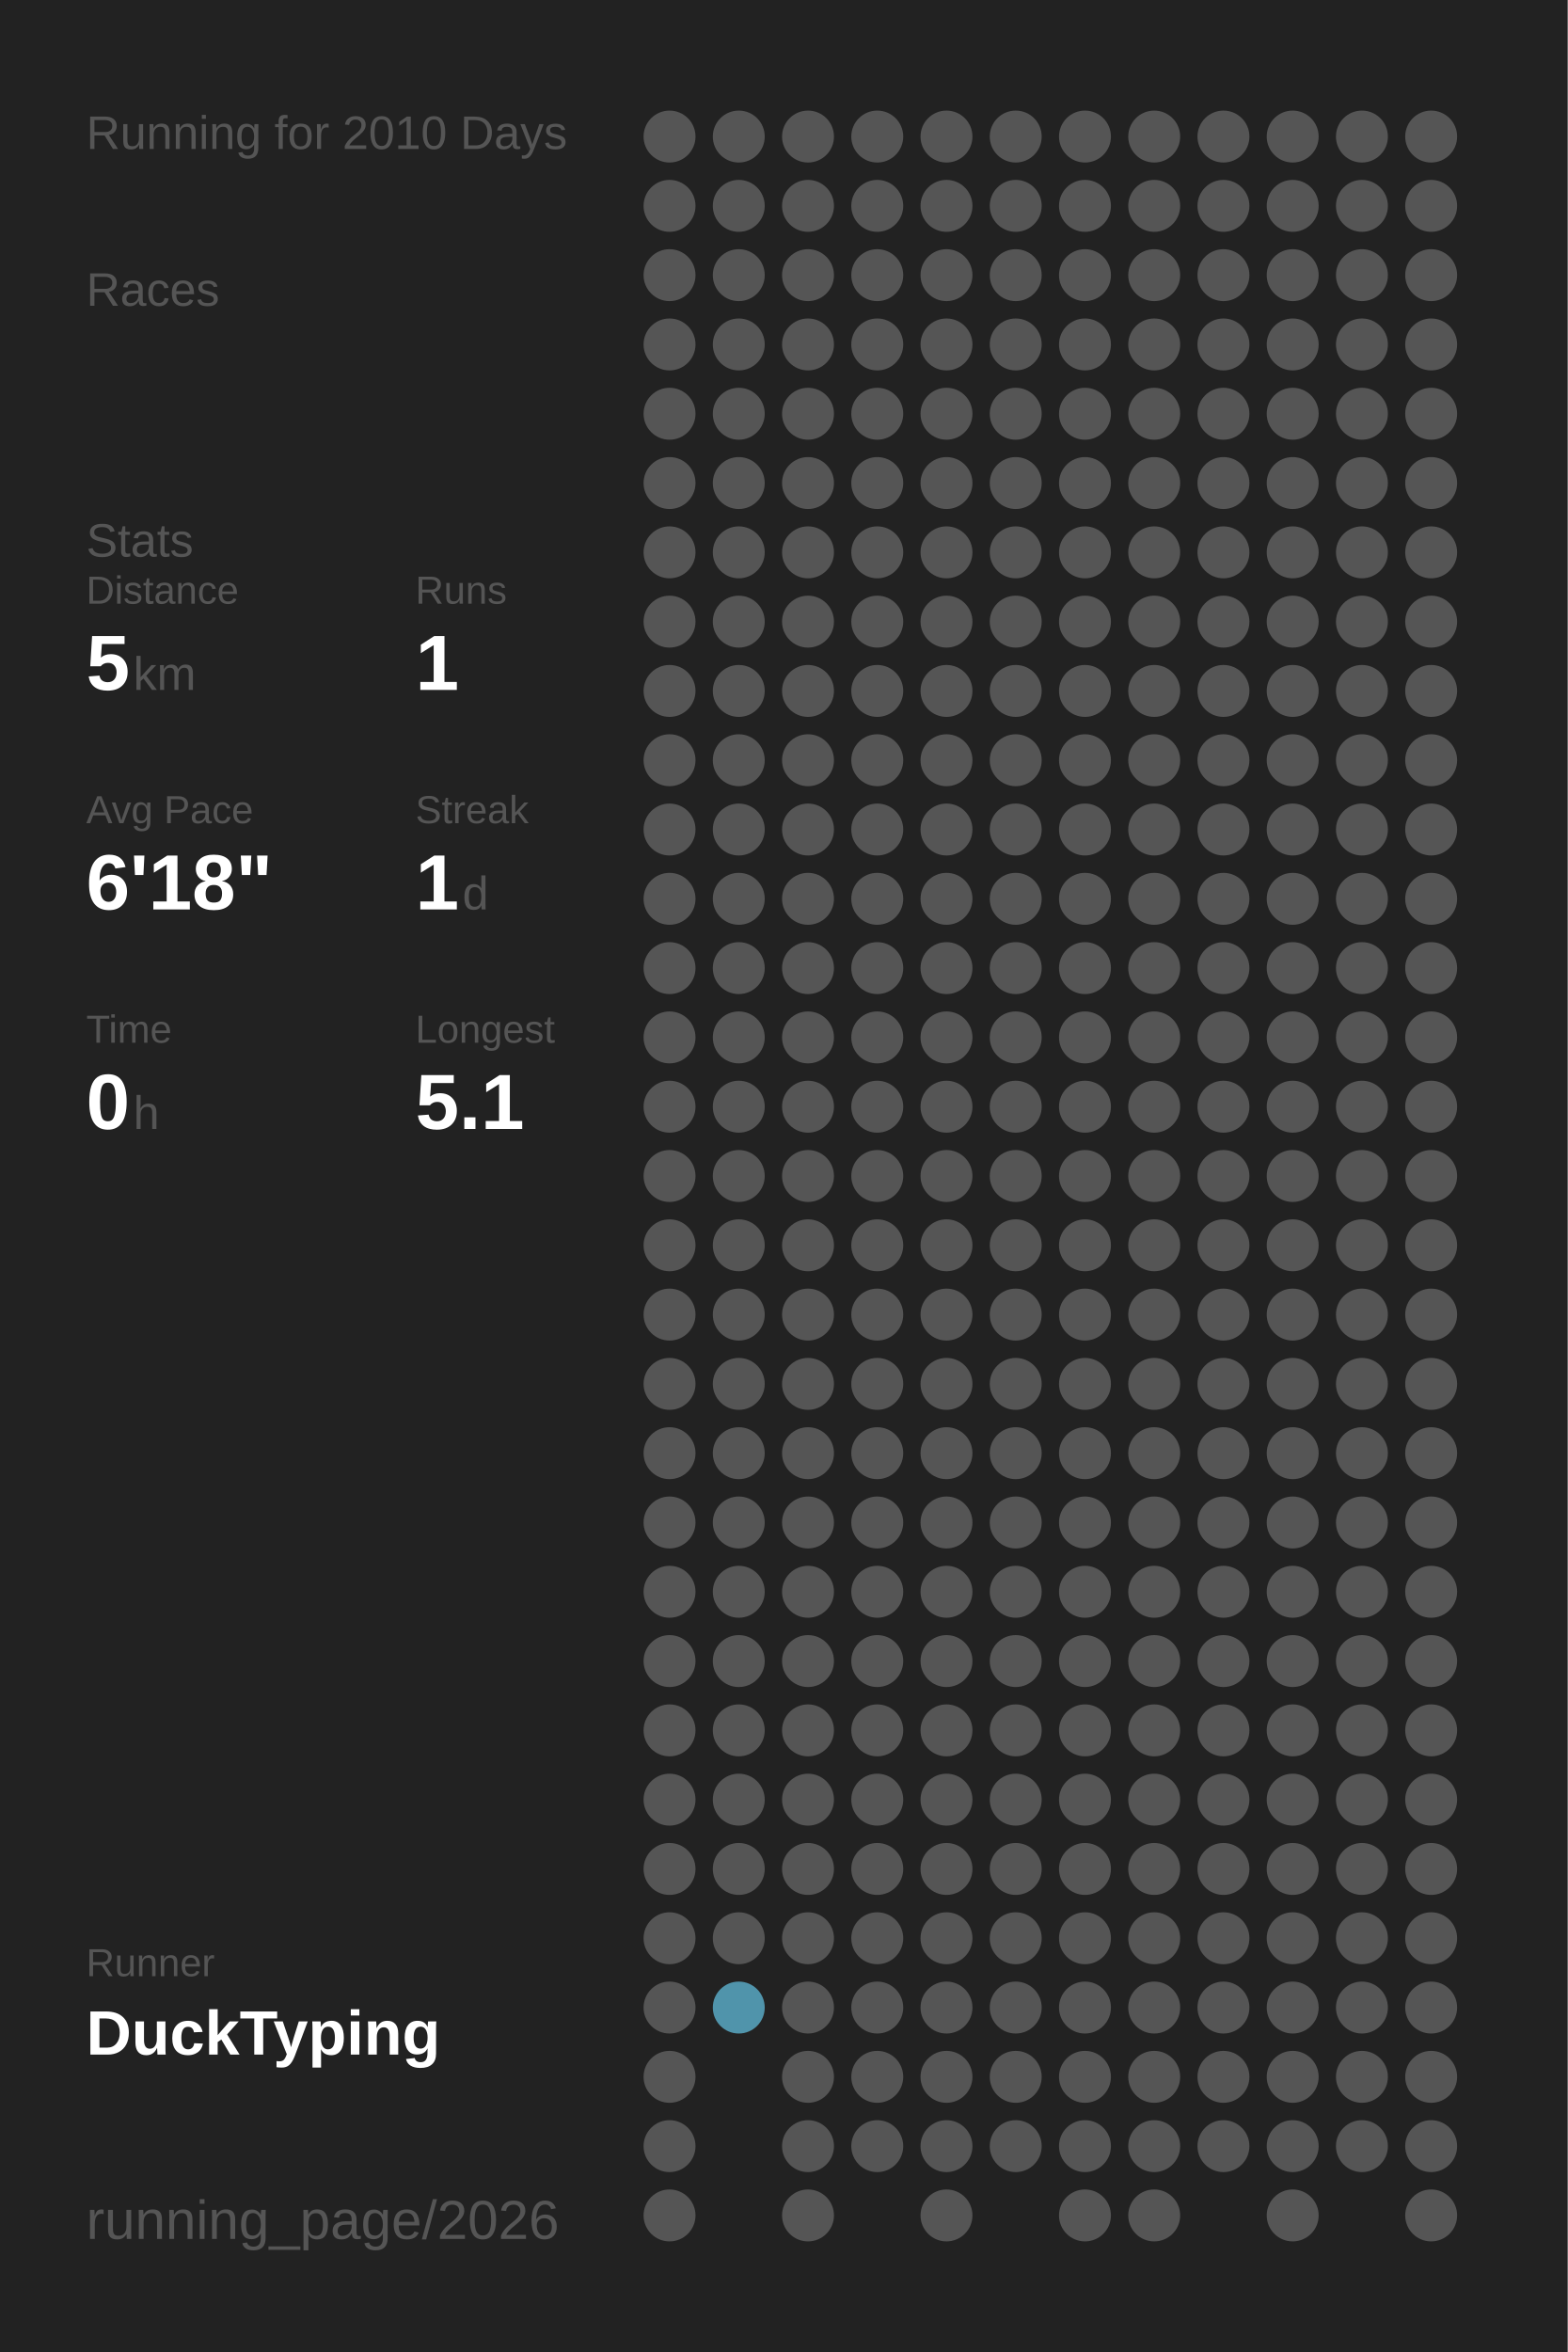
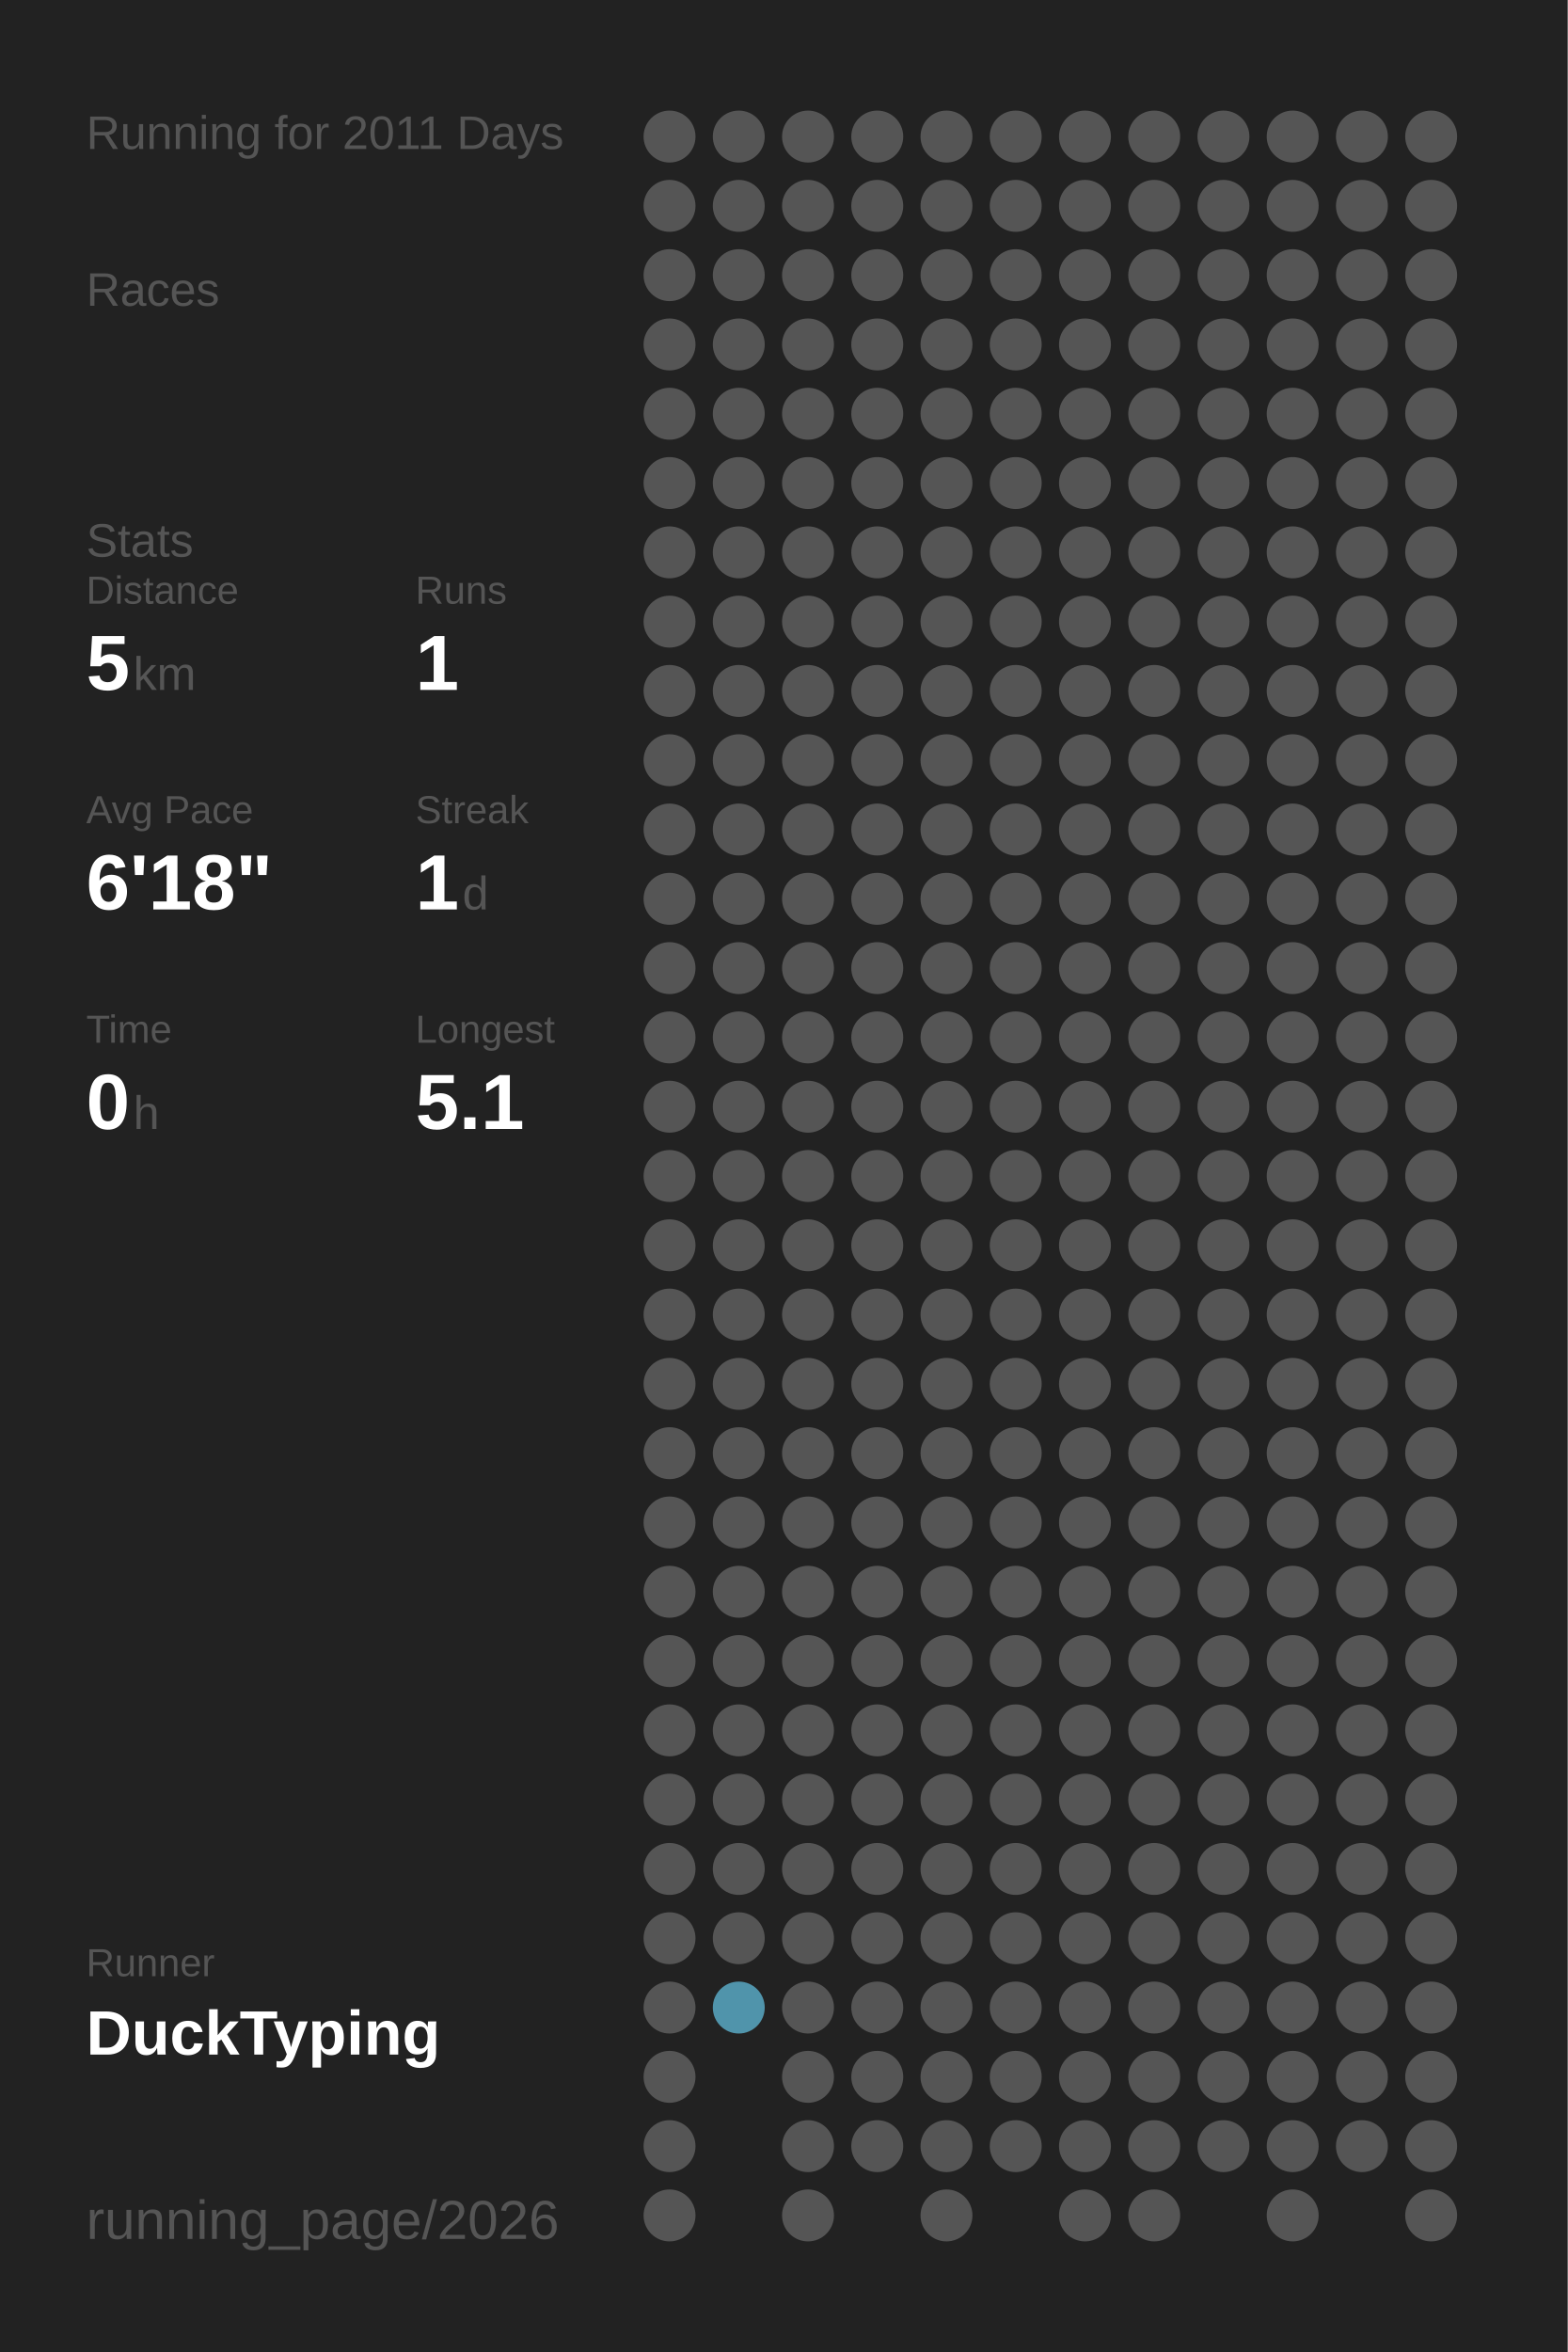
<svg xmlns="http://www.w3.org/2000/svg" baseProfile="full" height="300mm" version="1.1" viewBox="0,0,200,300" width="200mm">
  <defs />
  <rect fill="#222222" height="300" width="200" x="0" y="0" />
-   <text fill="#555555" style="font-size:6px; font-family:Arial;" x="11" y="19">Running for 2010 Days</text>
+   <text fill="#555555" style="font-size:6px; font-family:Arial;" x="11" y="19">Running for 2011 Days</text>
  <text fill="#555555" style="font-size:6px; font-family:Arial;" x="11" y="39">Races</text>
  <text fill="#555555" style="font-size:6px; font-family:Arial;" x="11" y="71">Stats</text>
  <text fill="#555555" style="font-size:5px; font-family:Arial;" x="11" y="77">Distance</text>
  <text fill="#FFFFFF" style="font-size:10px; font-family:Arial; font-weight:bold;" x="11" y="88">5</text>
  <text fill="#555555" style="font-size:6px; font-family:Arial;" x="17" y="88">km</text>
  <text fill="#555555" style="font-size:5px; font-family:Arial;" x="53" y="77">Runs</text>
  <text fill="#FFFFFF" style="font-size:10px; font-family:Arial; font-weight:bold;" x="53" y="88">1</text>
  <text fill="#555555" style="font-size:5px; font-family:Arial;" x="11" y="105">Avg Pace</text>
  <text fill="#FFFFFF" style="font-size:10px; font-family:Arial; font-weight:bold;" x="11" y="116">6'18"</text>
  <text fill="#555555" style="font-size:5px; font-family:Arial;" x="53" y="105">Streak</text>
  <text fill="#FFFFFF" style="font-size:10px; font-family:Arial; font-weight:bold;" x="53" y="116">1</text>
  <text fill="#555555" style="font-size:6px; font-family:Arial;" x="59" y="116">d</text>
  <text fill="#555555" style="font-size:5px; font-family:Arial;" x="11" y="133">Time</text>
  <text fill="#FFFFFF" style="font-size:10px; font-family:Arial; font-weight:bold;" x="11" y="144">0</text>
  <text fill="#555555" style="font-size:6px; font-family:Arial;" x="17" y="144">h</text>
  <text fill="#555555" style="font-size:5px; font-family:Arial;" x="53" y="133">Longest</text>
  <text fill="#FFFFFF" style="font-size:10px; font-family:Arial; font-weight:bold;" x="53" y="144">5.1</text>
  <text fill="#555555" style="font-size:5px; font-family:Arial;" x="11" y="252.065">Runner</text>
  <text fill="#FFFFFF" style="font-size:8px; font-family:Arial; font-weight:bold;" x="11" y="262.065">DuckTyping</text>
  <text fill="#555555" style="font-size:7px; font-family:Arial;" x="11" y="285.581">running_page/2026</text>
  <circle cx="85.417" cy="17.419" fill="#555555" r="3.312" />
  <circle cx="85.417" cy="26.258" fill="#555555" r="3.312" />
  <circle cx="85.417" cy="35.097" fill="#555555" r="3.312" />
  <circle cx="85.417" cy="43.935" fill="#555555" r="3.312" />
  <circle cx="85.417" cy="52.774" fill="#555555" r="3.312" />
  <circle cx="85.417" cy="61.613" fill="#555555" r="3.312" />
  <circle cx="85.417" cy="70.452" fill="#555555" r="3.312" />
  <circle cx="85.417" cy="79.29" fill="#555555" r="3.312" />
  <circle cx="85.417" cy="88.129" fill="#555555" r="3.312" />
  <circle cx="85.417" cy="96.968" fill="#555555" r="3.312" />
  <circle cx="85.417" cy="105.806" fill="#555555" r="3.312" />
  <circle cx="85.417" cy="114.645" fill="#555555" r="3.312" />
  <circle cx="85.417" cy="123.484" fill="#555555" r="3.312" />
  <circle cx="85.417" cy="132.323" fill="#555555" r="3.312" />
  <circle cx="85.417" cy="141.161" fill="#555555" r="3.312" />
  <circle cx="85.417" cy="150" fill="#555555" r="3.312" />
  <circle cx="85.417" cy="158.839" fill="#555555" r="3.312" />
  <circle cx="85.417" cy="167.677" fill="#555555" r="3.312" />
  <circle cx="85.417" cy="176.516" fill="#555555" r="3.312" />
  <circle cx="85.417" cy="185.355" fill="#555555" r="3.312" />
  <circle cx="85.417" cy="194.194" fill="#555555" r="3.312" />
  <circle cx="85.417" cy="203.032" fill="#555555" r="3.312" />
  <circle cx="85.417" cy="211.871" fill="#555555" r="3.312" />
  <circle cx="85.417" cy="220.71" fill="#555555" r="3.312" />
  <circle cx="85.417" cy="229.548" fill="#555555" r="3.312" />
  <circle cx="85.417" cy="238.387" fill="#555555" r="3.312" />
  <circle cx="85.417" cy="247.226" fill="#555555" r="3.312" />
  <circle cx="85.417" cy="256.065" fill="#555555" r="3.312" />
  <circle cx="85.417" cy="264.903" fill="#555555" r="3.312" />
  <circle cx="85.417" cy="273.742" fill="#555555" r="3.312" />
  <circle cx="85.417" cy="282.581" fill="#555555" r="3.312" />
  <circle cx="94.25" cy="17.419" fill="#555555" r="3.312" />
  <circle cx="94.25" cy="26.258" fill="#555555" r="3.312" />
  <circle cx="94.25" cy="35.097" fill="#555555" r="3.312" />
  <circle cx="94.25" cy="43.935" fill="#555555" r="3.312" />
  <circle cx="94.25" cy="52.774" fill="#555555" r="3.312" />
  <circle cx="94.25" cy="61.613" fill="#555555" r="3.312" />
  <circle cx="94.25" cy="70.452" fill="#555555" r="3.312" />
  <circle cx="94.25" cy="79.29" fill="#555555" r="3.312" />
  <circle cx="94.25" cy="88.129" fill="#555555" r="3.312" />
  <circle cx="94.25" cy="96.968" fill="#555555" r="3.312" />
  <circle cx="94.25" cy="105.806" fill="#555555" r="3.312" />
  <circle cx="94.25" cy="114.645" fill="#555555" r="3.312" />
  <circle cx="94.25" cy="123.484" fill="#555555" r="3.312" />
  <circle cx="94.25" cy="132.323" fill="#555555" r="3.312" />
  <circle cx="94.25" cy="141.161" fill="#555555" r="3.312" />
  <circle cx="94.25" cy="150" fill="#555555" r="3.312" />
  <circle cx="94.25" cy="158.839" fill="#555555" r="3.312" />
  <circle cx="94.25" cy="167.677" fill="#555555" r="3.312" />
  <circle cx="94.25" cy="176.516" fill="#555555" r="3.312" />
  <circle cx="94.25" cy="185.355" fill="#555555" r="3.312" />
  <circle cx="94.25" cy="194.194" fill="#555555" r="3.312" />
  <circle cx="94.25" cy="203.032" fill="#555555" r="3.312" />
  <circle cx="94.25" cy="211.871" fill="#555555" r="3.312" />
  <circle cx="94.25" cy="220.71" fill="#555555" r="3.312" />
  <circle cx="94.25" cy="229.548" fill="#555555" r="3.312" />
  <circle cx="94.25" cy="238.387" fill="#555555" r="3.312" />
  <circle cx="94.25" cy="247.226" fill="#555555" r="3.312" />
  <circle cx="94.25" cy="256.065" fill="#5094ab" r="3.312" />
  <circle cx="103.083" cy="17.419" fill="#555555" r="3.312" />
  <circle cx="103.083" cy="26.258" fill="#555555" r="3.312" />
  <circle cx="103.083" cy="35.097" fill="#555555" r="3.312" />
  <circle cx="103.083" cy="43.935" fill="#555555" r="3.312" />
  <circle cx="103.083" cy="52.774" fill="#555555" r="3.312" />
  <circle cx="103.083" cy="61.613" fill="#555555" r="3.312" />
  <circle cx="103.083" cy="70.452" fill="#555555" r="3.312" />
  <circle cx="103.083" cy="79.29" fill="#555555" r="3.312" />
  <circle cx="103.083" cy="88.129" fill="#555555" r="3.312" />
  <circle cx="103.083" cy="96.968" fill="#555555" r="3.312" />
  <circle cx="103.083" cy="105.806" fill="#555555" r="3.312" />
  <circle cx="103.083" cy="114.645" fill="#555555" r="3.312" />
  <circle cx="103.083" cy="123.484" fill="#555555" r="3.312" />
  <circle cx="103.083" cy="132.323" fill="#555555" r="3.312" />
  <circle cx="103.083" cy="141.161" fill="#555555" r="3.312" />
  <circle cx="103.083" cy="150" fill="#555555" r="3.312" />
  <circle cx="103.083" cy="158.839" fill="#555555" r="3.312" />
  <circle cx="103.083" cy="167.677" fill="#555555" r="3.312" />
  <circle cx="103.083" cy="176.516" fill="#555555" r="3.312" />
  <circle cx="103.083" cy="185.355" fill="#555555" r="3.312" />
  <circle cx="103.083" cy="194.194" fill="#555555" r="3.312" />
  <circle cx="103.083" cy="203.032" fill="#555555" r="3.312" />
  <circle cx="103.083" cy="211.871" fill="#555555" r="3.312" />
  <circle cx="103.083" cy="220.71" fill="#555555" r="3.312" />
  <circle cx="103.083" cy="229.548" fill="#555555" r="3.312" />
  <circle cx="103.083" cy="238.387" fill="#555555" r="3.312" />
  <circle cx="103.083" cy="247.226" fill="#555555" r="3.312" />
  <circle cx="103.083" cy="256.065" fill="#555555" r="3.312" />
  <circle cx="103.083" cy="264.903" fill="#555555" r="3.312" />
  <circle cx="103.083" cy="273.742" fill="#555555" r="3.312" />
  <circle cx="103.083" cy="282.581" fill="#555555" r="3.312" />
  <circle cx="111.917" cy="17.419" fill="#555555" r="3.312" />
  <circle cx="111.917" cy="26.258" fill="#555555" r="3.312" />
  <circle cx="111.917" cy="35.097" fill="#555555" r="3.312" />
  <circle cx="111.917" cy="43.935" fill="#555555" r="3.312" />
  <circle cx="111.917" cy="52.774" fill="#555555" r="3.312" />
  <circle cx="111.917" cy="61.613" fill="#555555" r="3.312" />
  <circle cx="111.917" cy="70.452" fill="#555555" r="3.312" />
  <circle cx="111.917" cy="79.29" fill="#555555" r="3.312" />
  <circle cx="111.917" cy="88.129" fill="#555555" r="3.312" />
  <circle cx="111.917" cy="96.968" fill="#555555" r="3.312" />
  <circle cx="111.917" cy="105.806" fill="#555555" r="3.312" />
  <circle cx="111.917" cy="114.645" fill="#555555" r="3.312" />
  <circle cx="111.917" cy="123.484" fill="#555555" r="3.312" />
  <circle cx="111.917" cy="132.323" fill="#555555" r="3.312" />
  <circle cx="111.917" cy="141.161" fill="#555555" r="3.312" />
  <circle cx="111.917" cy="150" fill="#555555" r="3.312" />
  <circle cx="111.917" cy="158.839" fill="#555555" r="3.312" />
  <circle cx="111.917" cy="167.677" fill="#555555" r="3.312" />
  <circle cx="111.917" cy="176.516" fill="#555555" r="3.312" />
  <circle cx="111.917" cy="185.355" fill="#555555" r="3.312" />
  <circle cx="111.917" cy="194.194" fill="#555555" r="3.312" />
  <circle cx="111.917" cy="203.032" fill="#555555" r="3.312" />
  <circle cx="111.917" cy="211.871" fill="#555555" r="3.312" />
  <circle cx="111.917" cy="220.71" fill="#555555" r="3.312" />
  <circle cx="111.917" cy="229.548" fill="#555555" r="3.312" />
  <circle cx="111.917" cy="238.387" fill="#555555" r="3.312" />
  <circle cx="111.917" cy="247.226" fill="#555555" r="3.312" />
  <circle cx="111.917" cy="256.065" fill="#555555" r="3.312" />
  <circle cx="111.917" cy="264.903" fill="#555555" r="3.312" />
  <circle cx="111.917" cy="273.742" fill="#555555" r="3.312" />
  <circle cx="120.75" cy="17.419" fill="#555555" r="3.312" />
  <circle cx="120.75" cy="26.258" fill="#555555" r="3.312" />
  <circle cx="120.75" cy="35.097" fill="#555555" r="3.312" />
  <circle cx="120.75" cy="43.935" fill="#555555" r="3.312" />
  <circle cx="120.75" cy="52.774" fill="#555555" r="3.312" />
  <circle cx="120.75" cy="61.613" fill="#555555" r="3.312" />
  <circle cx="120.75" cy="70.452" fill="#555555" r="3.312" />
  <circle cx="120.75" cy="79.29" fill="#555555" r="3.312" />
  <circle cx="120.75" cy="88.129" fill="#555555" r="3.312" />
  <circle cx="120.75" cy="96.968" fill="#555555" r="3.312" />
  <circle cx="120.75" cy="105.806" fill="#555555" r="3.312" />
  <circle cx="120.75" cy="114.645" fill="#555555" r="3.312" />
  <circle cx="120.75" cy="123.484" fill="#555555" r="3.312" />
  <circle cx="120.75" cy="132.323" fill="#555555" r="3.312" />
  <circle cx="120.75" cy="141.161" fill="#555555" r="3.312" />
  <circle cx="120.75" cy="150" fill="#555555" r="3.312" />
  <circle cx="120.75" cy="158.839" fill="#555555" r="3.312" />
  <circle cx="120.75" cy="167.677" fill="#555555" r="3.312" />
  <circle cx="120.75" cy="176.516" fill="#555555" r="3.312" />
  <circle cx="120.75" cy="185.355" fill="#555555" r="3.312" />
  <circle cx="120.75" cy="194.194" fill="#555555" r="3.312" />
  <circle cx="120.75" cy="203.032" fill="#555555" r="3.312" />
  <circle cx="120.75" cy="211.871" fill="#555555" r="3.312" />
  <circle cx="120.75" cy="220.71" fill="#555555" r="3.312" />
  <circle cx="120.75" cy="229.548" fill="#555555" r="3.312" />
  <circle cx="120.75" cy="238.387" fill="#555555" r="3.312" />
  <circle cx="120.75" cy="247.226" fill="#555555" r="3.312" />
  <circle cx="120.75" cy="256.065" fill="#555555" r="3.312" />
  <circle cx="120.75" cy="264.903" fill="#555555" r="3.312" />
  <circle cx="120.75" cy="273.742" fill="#555555" r="3.312" />
  <circle cx="120.75" cy="282.581" fill="#555555" r="3.312" />
  <circle cx="129.583" cy="17.419" fill="#555555" r="3.312" />
  <circle cx="129.583" cy="26.258" fill="#555555" r="3.312" />
  <circle cx="129.583" cy="35.097" fill="#555555" r="3.312" />
  <circle cx="129.583" cy="43.935" fill="#555555" r="3.312" />
  <circle cx="129.583" cy="52.774" fill="#555555" r="3.312" />
  <circle cx="129.583" cy="61.613" fill="#555555" r="3.312" />
  <circle cx="129.583" cy="70.452" fill="#555555" r="3.312" />
  <circle cx="129.583" cy="79.29" fill="#555555" r="3.312" />
  <circle cx="129.583" cy="88.129" fill="#555555" r="3.312" />
  <circle cx="129.583" cy="96.968" fill="#555555" r="3.312" />
  <circle cx="129.583" cy="105.806" fill="#555555" r="3.312" />
  <circle cx="129.583" cy="114.645" fill="#555555" r="3.312" />
  <circle cx="129.583" cy="123.484" fill="#555555" r="3.312" />
  <circle cx="129.583" cy="132.323" fill="#555555" r="3.312" />
  <circle cx="129.583" cy="141.161" fill="#555555" r="3.312" />
  <circle cx="129.583" cy="150" fill="#555555" r="3.312" />
  <circle cx="129.583" cy="158.839" fill="#555555" r="3.312" />
  <circle cx="129.583" cy="167.677" fill="#555555" r="3.312" />
  <circle cx="129.583" cy="176.516" fill="#555555" r="3.312" />
  <circle cx="129.583" cy="185.355" fill="#555555" r="3.312" />
  <circle cx="129.583" cy="194.194" fill="#555555" r="3.312" />
  <circle cx="129.583" cy="203.032" fill="#555555" r="3.312" />
  <circle cx="129.583" cy="211.871" fill="#555555" r="3.312" />
  <circle cx="129.583" cy="220.71" fill="#555555" r="3.312" />
  <circle cx="129.583" cy="229.548" fill="#555555" r="3.312" />
  <circle cx="129.583" cy="238.387" fill="#555555" r="3.312" />
  <circle cx="129.583" cy="247.226" fill="#555555" r="3.312" />
  <circle cx="129.583" cy="256.065" fill="#555555" r="3.312" />
  <circle cx="129.583" cy="264.903" fill="#555555" r="3.312" />
  <circle cx="129.583" cy="273.742" fill="#555555" r="3.312" />
  <circle cx="138.417" cy="17.419" fill="#555555" r="3.312" />
  <circle cx="138.417" cy="26.258" fill="#555555" r="3.312" />
  <circle cx="138.417" cy="35.097" fill="#555555" r="3.312" />
  <circle cx="138.417" cy="43.935" fill="#555555" r="3.312" />
  <circle cx="138.417" cy="52.774" fill="#555555" r="3.312" />
  <circle cx="138.417" cy="61.613" fill="#555555" r="3.312" />
  <circle cx="138.417" cy="70.452" fill="#555555" r="3.312" />
  <circle cx="138.417" cy="79.29" fill="#555555" r="3.312" />
  <circle cx="138.417" cy="88.129" fill="#555555" r="3.312" />
  <circle cx="138.417" cy="96.968" fill="#555555" r="3.312" />
  <circle cx="138.417" cy="105.806" fill="#555555" r="3.312" />
  <circle cx="138.417" cy="114.645" fill="#555555" r="3.312" />
  <circle cx="138.417" cy="123.484" fill="#555555" r="3.312" />
  <circle cx="138.417" cy="132.323" fill="#555555" r="3.312" />
  <circle cx="138.417" cy="141.161" fill="#555555" r="3.312" />
  <circle cx="138.417" cy="150" fill="#555555" r="3.312" />
  <circle cx="138.417" cy="158.839" fill="#555555" r="3.312" />
  <circle cx="138.417" cy="167.677" fill="#555555" r="3.312" />
  <circle cx="138.417" cy="176.516" fill="#555555" r="3.312" />
  <circle cx="138.417" cy="185.355" fill="#555555" r="3.312" />
  <circle cx="138.417" cy="194.194" fill="#555555" r="3.312" />
  <circle cx="138.417" cy="203.032" fill="#555555" r="3.312" />
  <circle cx="138.417" cy="211.871" fill="#555555" r="3.312" />
  <circle cx="138.417" cy="220.71" fill="#555555" r="3.312" />
  <circle cx="138.417" cy="229.548" fill="#555555" r="3.312" />
  <circle cx="138.417" cy="238.387" fill="#555555" r="3.312" />
  <circle cx="138.417" cy="247.226" fill="#555555" r="3.312" />
  <circle cx="138.417" cy="256.065" fill="#555555" r="3.312" />
  <circle cx="138.417" cy="264.903" fill="#555555" r="3.312" />
  <circle cx="138.417" cy="273.742" fill="#555555" r="3.312" />
  <circle cx="138.417" cy="282.581" fill="#555555" r="3.312" />
  <circle cx="147.25" cy="17.419" fill="#555555" r="3.312" />
  <circle cx="147.25" cy="26.258" fill="#555555" r="3.312" />
  <circle cx="147.25" cy="35.097" fill="#555555" r="3.312" />
  <circle cx="147.25" cy="43.935" fill="#555555" r="3.312" />
  <circle cx="147.25" cy="52.774" fill="#555555" r="3.312" />
  <circle cx="147.25" cy="61.613" fill="#555555" r="3.312" />
  <circle cx="147.25" cy="70.452" fill="#555555" r="3.312" />
  <circle cx="147.25" cy="79.29" fill="#555555" r="3.312" />
  <circle cx="147.25" cy="88.129" fill="#555555" r="3.312" />
  <circle cx="147.25" cy="96.968" fill="#555555" r="3.312" />
  <circle cx="147.25" cy="105.806" fill="#555555" r="3.312" />
  <circle cx="147.25" cy="114.645" fill="#555555" r="3.312" />
  <circle cx="147.25" cy="123.484" fill="#555555" r="3.312" />
  <circle cx="147.25" cy="132.323" fill="#555555" r="3.312" />
  <circle cx="147.25" cy="141.161" fill="#555555" r="3.312" />
  <circle cx="147.25" cy="150" fill="#555555" r="3.312" />
  <circle cx="147.25" cy="158.839" fill="#555555" r="3.312" />
  <circle cx="147.25" cy="167.677" fill="#555555" r="3.312" />
  <circle cx="147.25" cy="176.516" fill="#555555" r="3.312" />
  <circle cx="147.25" cy="185.355" fill="#555555" r="3.312" />
  <circle cx="147.25" cy="194.194" fill="#555555" r="3.312" />
  <circle cx="147.25" cy="203.032" fill="#555555" r="3.312" />
  <circle cx="147.25" cy="211.871" fill="#555555" r="3.312" />
  <circle cx="147.25" cy="220.71" fill="#555555" r="3.312" />
  <circle cx="147.25" cy="229.548" fill="#555555" r="3.312" />
  <circle cx="147.25" cy="238.387" fill="#555555" r="3.312" />
  <circle cx="147.25" cy="247.226" fill="#555555" r="3.312" />
  <circle cx="147.25" cy="256.065" fill="#555555" r="3.312" />
  <circle cx="147.25" cy="264.903" fill="#555555" r="3.312" />
  <circle cx="147.25" cy="273.742" fill="#555555" r="3.312" />
  <circle cx="147.25" cy="282.581" fill="#555555" r="3.312" />
  <circle cx="156.083" cy="17.419" fill="#555555" r="3.312" />
  <circle cx="156.083" cy="26.258" fill="#555555" r="3.312" />
  <circle cx="156.083" cy="35.097" fill="#555555" r="3.312" />
  <circle cx="156.083" cy="43.935" fill="#555555" r="3.312" />
  <circle cx="156.083" cy="52.774" fill="#555555" r="3.312" />
  <circle cx="156.083" cy="61.613" fill="#555555" r="3.312" />
  <circle cx="156.083" cy="70.452" fill="#555555" r="3.312" />
  <circle cx="156.083" cy="79.29" fill="#555555" r="3.312" />
  <circle cx="156.083" cy="88.129" fill="#555555" r="3.312" />
  <circle cx="156.083" cy="96.968" fill="#555555" r="3.312" />
  <circle cx="156.083" cy="105.806" fill="#555555" r="3.312" />
  <circle cx="156.083" cy="114.645" fill="#555555" r="3.312" />
  <circle cx="156.083" cy="123.484" fill="#555555" r="3.312" />
  <circle cx="156.083" cy="132.323" fill="#555555" r="3.312" />
  <circle cx="156.083" cy="141.161" fill="#555555" r="3.312" />
  <circle cx="156.083" cy="150" fill="#555555" r="3.312" />
  <circle cx="156.083" cy="158.839" fill="#555555" r="3.312" />
  <circle cx="156.083" cy="167.677" fill="#555555" r="3.312" />
  <circle cx="156.083" cy="176.516" fill="#555555" r="3.312" />
  <circle cx="156.083" cy="185.355" fill="#555555" r="3.312" />
  <circle cx="156.083" cy="194.194" fill="#555555" r="3.312" />
  <circle cx="156.083" cy="203.032" fill="#555555" r="3.312" />
  <circle cx="156.083" cy="211.871" fill="#555555" r="3.312" />
  <circle cx="156.083" cy="220.71" fill="#555555" r="3.312" />
  <circle cx="156.083" cy="229.548" fill="#555555" r="3.312" />
  <circle cx="156.083" cy="238.387" fill="#555555" r="3.312" />
  <circle cx="156.083" cy="247.226" fill="#555555" r="3.312" />
  <circle cx="156.083" cy="256.065" fill="#555555" r="3.312" />
  <circle cx="156.083" cy="264.903" fill="#555555" r="3.312" />
  <circle cx="156.083" cy="273.742" fill="#555555" r="3.312" />
  <circle cx="164.917" cy="17.419" fill="#555555" r="3.312" />
  <circle cx="164.917" cy="26.258" fill="#555555" r="3.312" />
  <circle cx="164.917" cy="35.097" fill="#555555" r="3.312" />
  <circle cx="164.917" cy="43.935" fill="#555555" r="3.312" />
  <circle cx="164.917" cy="52.774" fill="#555555" r="3.312" />
  <circle cx="164.917" cy="61.613" fill="#555555" r="3.312" />
  <circle cx="164.917" cy="70.452" fill="#555555" r="3.312" />
  <circle cx="164.917" cy="79.29" fill="#555555" r="3.312" />
  <circle cx="164.917" cy="88.129" fill="#555555" r="3.312" />
  <circle cx="164.917" cy="96.968" fill="#555555" r="3.312" />
  <circle cx="164.917" cy="105.806" fill="#555555" r="3.312" />
  <circle cx="164.917" cy="114.645" fill="#555555" r="3.312" />
  <circle cx="164.917" cy="123.484" fill="#555555" r="3.312" />
  <circle cx="164.917" cy="132.323" fill="#555555" r="3.312" />
  <circle cx="164.917" cy="141.161" fill="#555555" r="3.312" />
  <circle cx="164.917" cy="150" fill="#555555" r="3.312" />
  <circle cx="164.917" cy="158.839" fill="#555555" r="3.312" />
  <circle cx="164.917" cy="167.677" fill="#555555" r="3.312" />
  <circle cx="164.917" cy="176.516" fill="#555555" r="3.312" />
  <circle cx="164.917" cy="185.355" fill="#555555" r="3.312" />
  <circle cx="164.917" cy="194.194" fill="#555555" r="3.312" />
  <circle cx="164.917" cy="203.032" fill="#555555" r="3.312" />
  <circle cx="164.917" cy="211.871" fill="#555555" r="3.312" />
  <circle cx="164.917" cy="220.71" fill="#555555" r="3.312" />
  <circle cx="164.917" cy="229.548" fill="#555555" r="3.312" />
  <circle cx="164.917" cy="238.387" fill="#555555" r="3.312" />
  <circle cx="164.917" cy="247.226" fill="#555555" r="3.312" />
  <circle cx="164.917" cy="256.065" fill="#555555" r="3.312" />
  <circle cx="164.917" cy="264.903" fill="#555555" r="3.312" />
  <circle cx="164.917" cy="273.742" fill="#555555" r="3.312" />
  <circle cx="164.917" cy="282.581" fill="#555555" r="3.312" />
  <circle cx="173.75" cy="17.419" fill="#555555" r="3.312" />
  <circle cx="173.75" cy="26.258" fill="#555555" r="3.312" />
  <circle cx="173.75" cy="35.097" fill="#555555" r="3.312" />
  <circle cx="173.75" cy="43.935" fill="#555555" r="3.312" />
  <circle cx="173.75" cy="52.774" fill="#555555" r="3.312" />
  <circle cx="173.75" cy="61.613" fill="#555555" r="3.312" />
  <circle cx="173.75" cy="70.452" fill="#555555" r="3.312" />
  <circle cx="173.75" cy="79.29" fill="#555555" r="3.312" />
  <circle cx="173.75" cy="88.129" fill="#555555" r="3.312" />
  <circle cx="173.75" cy="96.968" fill="#555555" r="3.312" />
  <circle cx="173.75" cy="105.806" fill="#555555" r="3.312" />
  <circle cx="173.75" cy="114.645" fill="#555555" r="3.312" />
  <circle cx="173.75" cy="123.484" fill="#555555" r="3.312" />
  <circle cx="173.75" cy="132.323" fill="#555555" r="3.312" />
  <circle cx="173.75" cy="141.161" fill="#555555" r="3.312" />
  <circle cx="173.75" cy="150" fill="#555555" r="3.312" />
  <circle cx="173.75" cy="158.839" fill="#555555" r="3.312" />
  <circle cx="173.75" cy="167.677" fill="#555555" r="3.312" />
  <circle cx="173.75" cy="176.516" fill="#555555" r="3.312" />
  <circle cx="173.75" cy="185.355" fill="#555555" r="3.312" />
  <circle cx="173.75" cy="194.194" fill="#555555" r="3.312" />
  <circle cx="173.75" cy="203.032" fill="#555555" r="3.312" />
  <circle cx="173.75" cy="211.871" fill="#555555" r="3.312" />
  <circle cx="173.75" cy="220.71" fill="#555555" r="3.312" />
  <circle cx="173.75" cy="229.548" fill="#555555" r="3.312" />
  <circle cx="173.75" cy="238.387" fill="#555555" r="3.312" />
  <circle cx="173.75" cy="247.226" fill="#555555" r="3.312" />
  <circle cx="173.75" cy="256.065" fill="#555555" r="3.312" />
  <circle cx="173.75" cy="264.903" fill="#555555" r="3.312" />
  <circle cx="173.75" cy="273.742" fill="#555555" r="3.312" />
  <circle cx="182.583" cy="17.419" fill="#555555" r="3.312" />
  <circle cx="182.583" cy="26.258" fill="#555555" r="3.312" />
  <circle cx="182.583" cy="35.097" fill="#555555" r="3.312" />
  <circle cx="182.583" cy="43.935" fill="#555555" r="3.312" />
  <circle cx="182.583" cy="52.774" fill="#555555" r="3.312" />
  <circle cx="182.583" cy="61.613" fill="#555555" r="3.312" />
  <circle cx="182.583" cy="70.452" fill="#555555" r="3.312" />
  <circle cx="182.583" cy="79.29" fill="#555555" r="3.312" />
  <circle cx="182.583" cy="88.129" fill="#555555" r="3.312" />
  <circle cx="182.583" cy="96.968" fill="#555555" r="3.312" />
  <circle cx="182.583" cy="105.806" fill="#555555" r="3.312" />
  <circle cx="182.583" cy="114.645" fill="#555555" r="3.312" />
  <circle cx="182.583" cy="123.484" fill="#555555" r="3.312" />
  <circle cx="182.583" cy="132.323" fill="#555555" r="3.312" />
  <circle cx="182.583" cy="141.161" fill="#555555" r="3.312" />
  <circle cx="182.583" cy="150" fill="#555555" r="3.312" />
  <circle cx="182.583" cy="158.839" fill="#555555" r="3.312" />
  <circle cx="182.583" cy="167.677" fill="#555555" r="3.312" />
  <circle cx="182.583" cy="176.516" fill="#555555" r="3.312" />
  <circle cx="182.583" cy="185.355" fill="#555555" r="3.312" />
  <circle cx="182.583" cy="194.194" fill="#555555" r="3.312" />
  <circle cx="182.583" cy="203.032" fill="#555555" r="3.312" />
  <circle cx="182.583" cy="211.871" fill="#555555" r="3.312" />
  <circle cx="182.583" cy="220.71" fill="#555555" r="3.312" />
  <circle cx="182.583" cy="229.548" fill="#555555" r="3.312" />
  <circle cx="182.583" cy="238.387" fill="#555555" r="3.312" />
  <circle cx="182.583" cy="247.226" fill="#555555" r="3.312" />
  <circle cx="182.583" cy="256.065" fill="#555555" r="3.312" />
  <circle cx="182.583" cy="264.903" fill="#555555" r="3.312" />
  <circle cx="182.583" cy="273.742" fill="#555555" r="3.312" />
  <circle cx="182.583" cy="282.581" fill="#555555" r="3.312" />
</svg>
